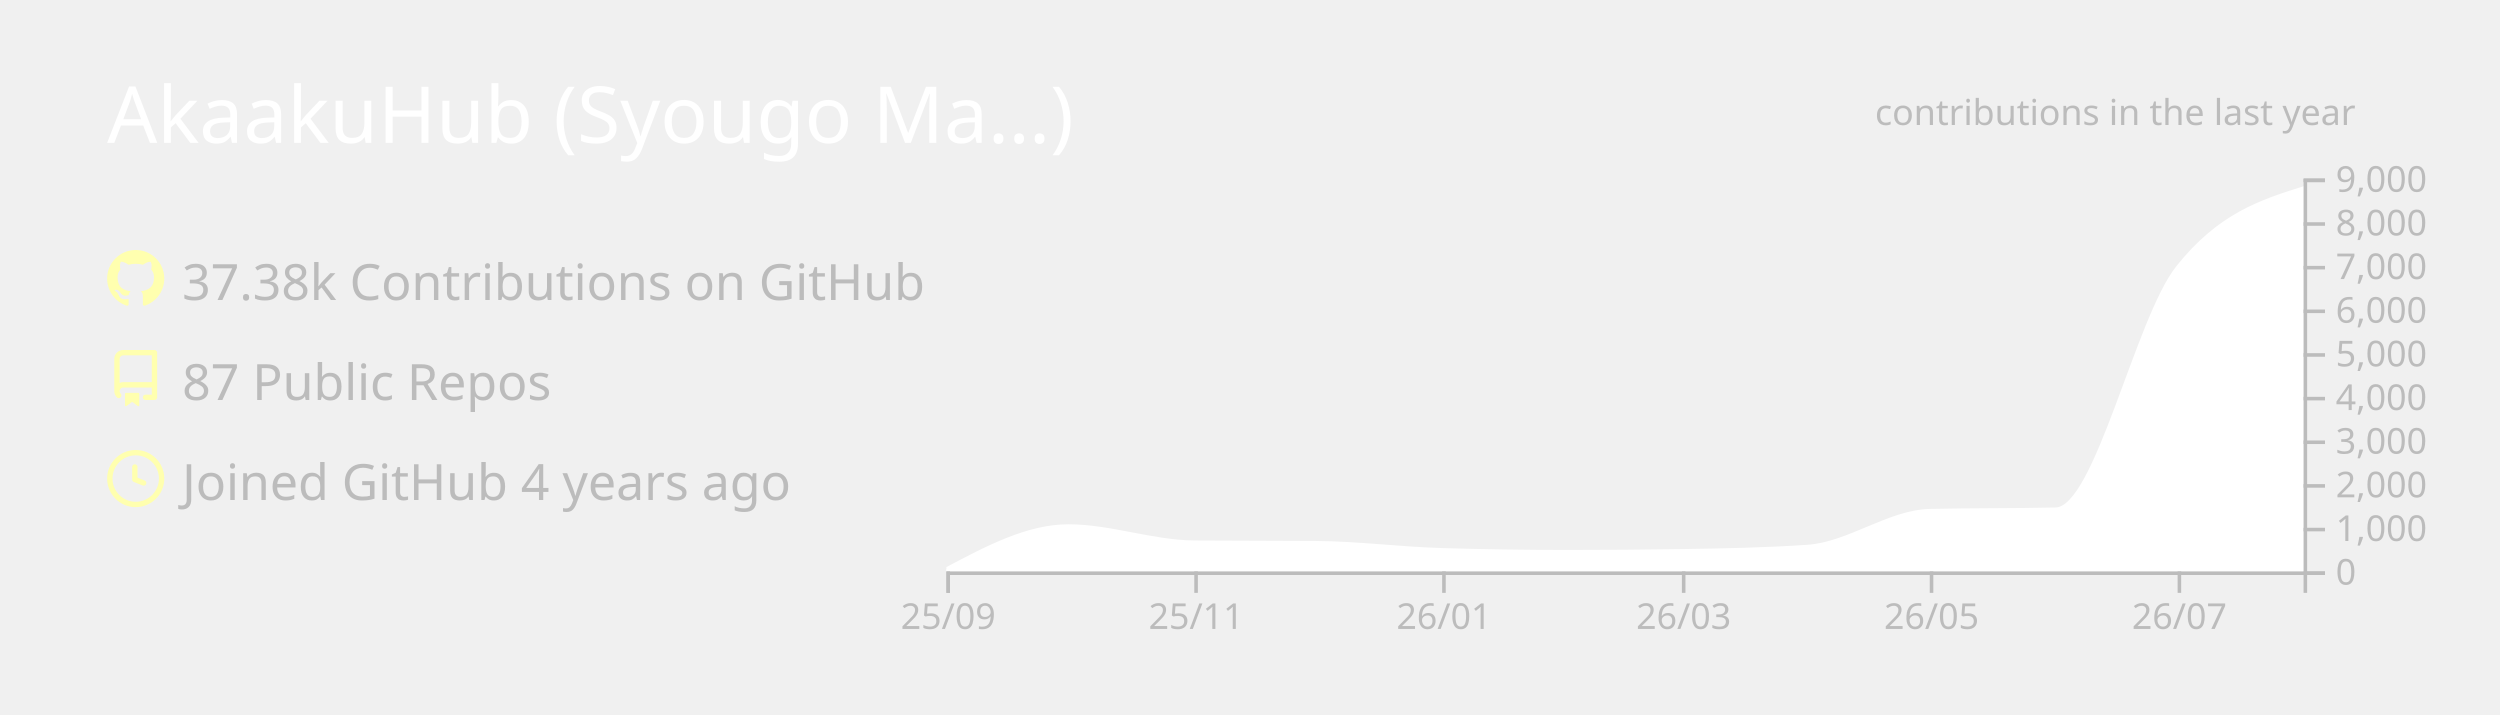
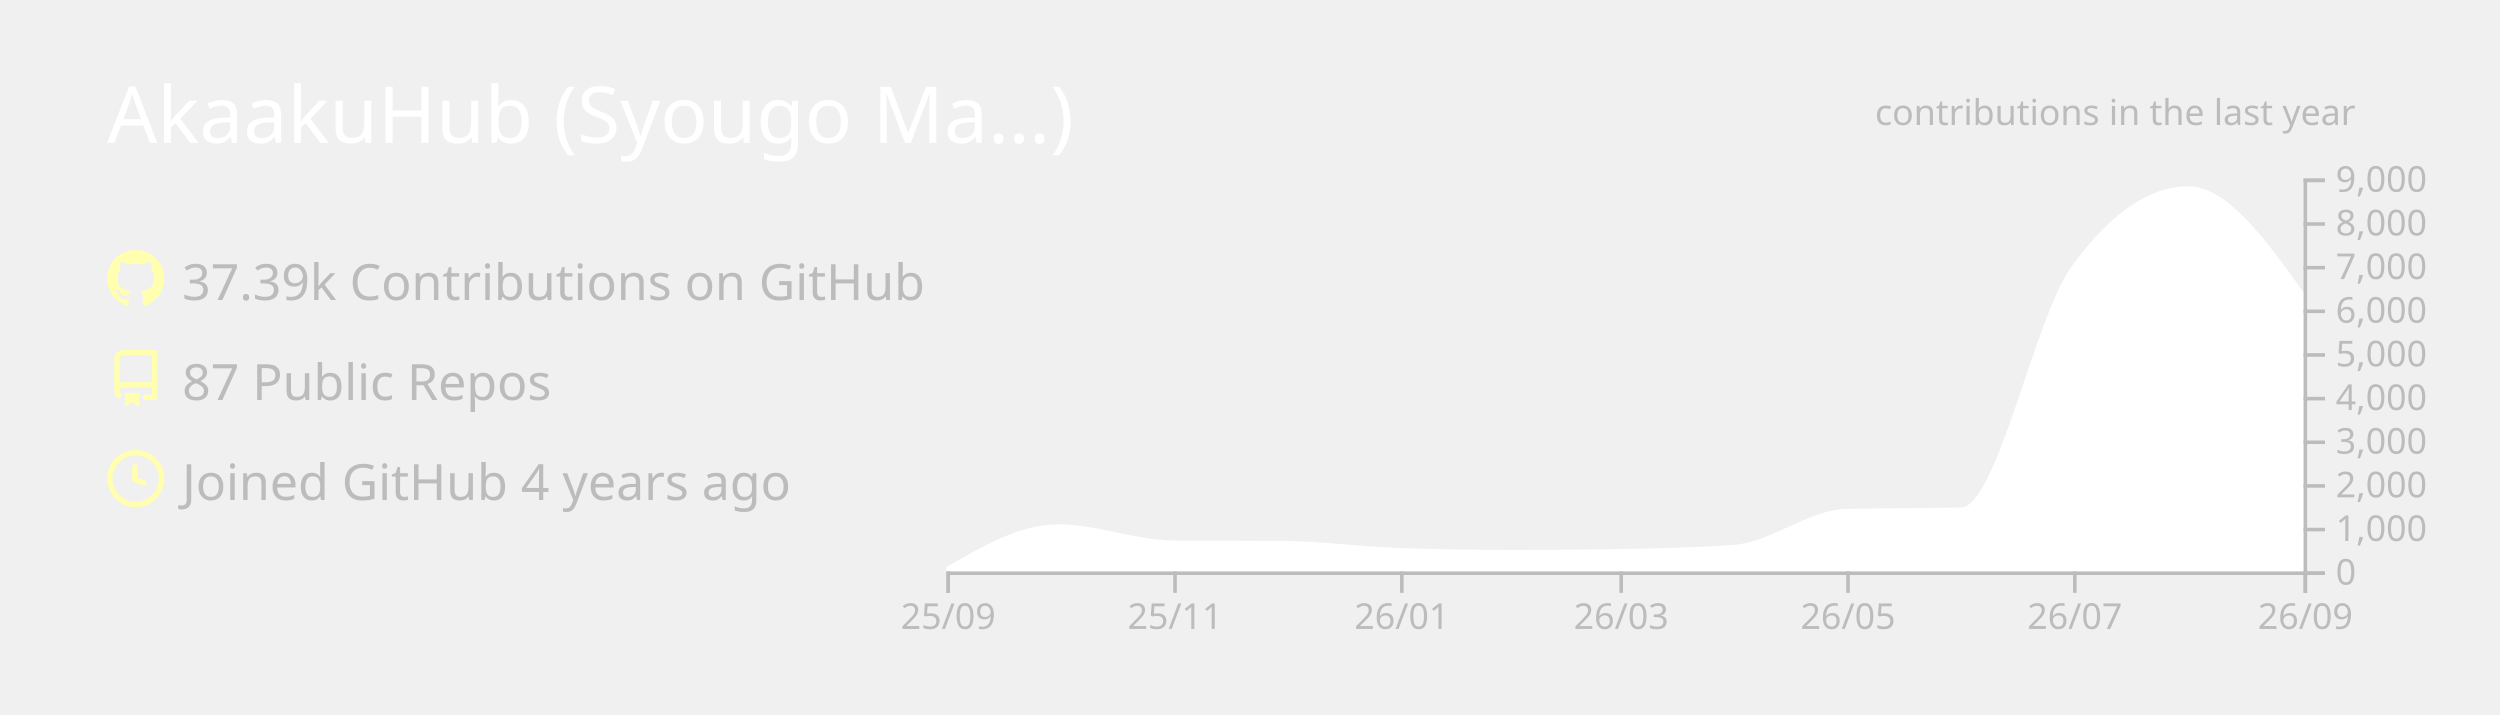
<svg xmlns="http://www.w3.org/2000/svg" width="700" height="200" viewBox="0 0 700 200">
  <style>* {
          font-family: 'Segoe UI', Ubuntu, "Helvetica Neue", Sans-Serif
        }</style>
  <g class="gpsc-root">
    <rect x="1" y="1" rx="5" ry="5" height="99%" width="99.714%" stroke="#000000" stroke-width="1" fill="#ffffff00" stroke-opacity="0" />
    <text x="30" y="40" class="gpsc-item" style="--gpsc-i: 0; font-size: 22px; fill: #ffffff;">AkaakuHub (Syougo Ma…)</text>
    <g transform="translate(0,40)">
      <g transform="translate(30,30)">
        <g class="gpsc-item" style="--gpsc-i: 0;">
          <g transform="translate(0,0)" width="14" height="14" fill="#ffffaf">
            <path fill-rule="evenodd" d="M8 0C3.58 0 0 3.58 0 8c0 3.54 2.29 6.53 5.47 7.59.4.07.55-.17.55-.38 0-.19-.01-.82-.01-1.49-2.01.37-2.53-.49-2.69-.94-.09-.23-.48-.94-.82-1.13-.28-.15-.68-.52-.01-.53.63-.01 1.08.58 1.23.82.72 1.21 1.87.87 2.33.66.07-.52.28-.87.51-1.07-1.78-.2-3.64-.89-3.64-3.95 0-.87.31-1.59.82-2.15-.08-.2-.36-1.02.08-2.12 0 0 .67-.21 2.2.82.64-.18 1.32-.27 2-.27.68 0 1.36.09 2 .27 1.53-1.04 2.2-.82 2.2-.82.44 1.1.16 1.92.08 2.12.51.56.82 1.27.82 2.15 0 3.07-1.87 3.75-3.65 3.95.29.25.54.73.54 1.48 0 1.07-.01 1.93-.01 2.2 0 .21.15.46.55.38A8.013 8.013 0 0016 8c0-4.42-3.58-8-8-8z" />
          </g>
        </g>
        <g class="gpsc-item" style="--gpsc-i: 1;">
          <g transform="translate(0,28)" width="14" height="14" fill="#ffffaf">
            <path fill-rule="evenodd" d="M2 2.5A2.5 2.5 0 014.5 0h8.75a.75.75 0 01.75.75v12.5a.75.75 0 01-.75.75h-2.5a.75.75 0 110-1.5h1.75v-2h-8a1 1 0 00-.714 1.7.75.75 0 01-1.072 1.05A2.495 2.495 0 012 11.5v-9zm10.5-1V9h-8c-.356 0-.694.074-1 .208V2.5a1 1 0 011-1h8zM5 12.25v3.25a.25.25 0 00.4.2l1.45-1.087a.25.25 0 01.3 0L8.6 15.7a.25.25 0 00.4-.2v-3.25a.25.25 0 00-.25-.25h-3.5a.25.25 0 00-.25.25z" />
          </g>
        </g>
        <g class="gpsc-item" style="--gpsc-i: 2;">
          <g transform="translate(0,56)" width="14" height="14" fill="#ffffaf">
            <path fill-rule="evenodd" d="M1.5 8a6.5 6.5 0 1113 0 6.5 6.5 0 01-13 0zM8 0a8 8 0 100 16A8 8 0 008 0zm.5 4.75a.75.75 0 00-1.5 0v3.5a.75.75 0 00.471.696l2.5 1a.75.75 0 00.557-1.392L8.5 7.742V4.75z" />
          </g>
        </g>
-         <text x="21" y="14" class="gpsc-item" style="--gpsc-i: 0; fill: #bcbcbc; font-size: 14px;">37.38k Contributions on GitHub</text>
+         <text x="21" y="14" class="gpsc-item" style="--gpsc-i: 0; fill: #bcbcbc; font-size: 14px;">37.39k Contributions on GitHub</text>
        <text x="21" y="42" class="gpsc-item" style="--gpsc-i: 1; fill: #bcbcbc; font-size: 14px;">87 Public Repos</text>
        <text x="21" y="70" class="gpsc-item" style="--gpsc-i: 2; fill: #bcbcbc; font-size: 14px;">Joined GitHub 4 years ago</text>
      </g>
      <g color="#ffffff" transform="translate(295,10)">
        <clipPath id="gpsc-reveal-clip">
          <rect class="gpsc-reveal" x="-30" y="0" width="410" height="110" style="--gpsc-w: 410px; --gpsc-i: 3;" />
        </clipPath>
        <g clip-path="url(#gpsc-reveal-clip)" class="gpsc-chart" style="--gpsc-i: 3;">
-           <path transform="translate(-30,0)" stroke="#ffffff" fill="#ffffff" opacity="1" d="M0,109.34C11.377,103.321,22.754,97.301,34.132,97.301C45.888,97.301,57.645,101.743,69.401,101.836C80.778,101.925,92.156,101.88,103.533,101.97C115.289,102.063,127.046,103.612,138.802,103.962C150.559,104.313,162.315,104.488,174.072,104.488C184.691,104.488,195.309,104.406,205.928,104.243C217.685,104.063,229.441,103.84,241.198,103.033C252.575,102.253,263.952,93.259,275.329,92.999C287.086,92.73,298.842,92.864,310.599,92.596C321.976,92.335,333.353,39.232,344.731,24.897C356.487,10.083,368.244,6.38,380,2.677L380,110C368.244,110,356.487,110,344.731,110C333.353,110,321.976,110,310.599,110C298.842,110,287.086,110,275.329,110C263.952,110,252.575,110,241.198,110C229.441,110,217.685,110,205.928,110C195.309,110,184.691,110,174.072,110C162.315,110,150.559,110,138.802,110C127.046,110,115.289,110,103.533,110C92.156,110,80.778,110,69.401,110C57.645,110,45.888,110,34.132,110C22.754,110,11.377,110,0,110Z" />
+           <path transform="translate(-30,0)" stroke="#ffffff" fill="#ffffff" opacity="1" d="M0,109.34C10.411,103.321,20.822,97.301,31.233,97.301C41.991,97.301,52.749,101.743,63.507,101.836C73.918,101.925,84.329,101.88,94.74,101.97C105.498,102.063,116.256,103.612,127.014,103.962C137.772,104.313,148.53,104.488,159.288,104.488C169.005,104.488,178.721,104.406,188.438,104.243C199.196,104.063,209.954,103.84,220.712,103.033C231.123,102.253,241.534,93.259,251.945,92.999C262.703,92.73,273.461,92.864,284.219,92.596C294.63,92.335,305.041,39.232,315.452,24.897C326.21,10.083,336.968,2.677,347.726,2.677C358.484,2.677,369.242,17.704,380,32.731L380,110C369.242,110,358.484,110,347.726,110C336.968,110,326.21,110,315.452,110C305.041,110,294.63,110,284.219,110C273.461,110,262.703,110,251.945,110C241.534,110,231.123,110,220.712,110C209.954,110,199.196,110,188.438,110C178.721,110,169.005,110,159.288,110C148.53,110,137.772,110,127.014,110C116.256,110,105.498,110,94.74,110C84.329,110,73.918,110,63.507,110C52.749,110,41.991,110,31.233,110C20.822,110,10.411,110,0,110Z" />
        </g>
        <g color="#bcbcbc" transform="translate(-30,110)" fill="none" font-size="10" font-family="sans-serif" text-anchor="middle">
          <path class="domain" stroke="currentColor" d="M0.5,6V0.5H380.5V6" />
          <g class="tick" opacity="1" transform="translate(0.5,0)">
            <line stroke="currentColor" y2="6" />
            <text fill="currentColor" y="9" dy="0.71em">25/09</text>
          </g>
-           <g class="tick" opacity="1" transform="translate(69.9012,0)">
+           <g class="tick" opacity="1" transform="translate(64.00685,0)">
            <line stroke="currentColor" y2="6" />
            <text fill="currentColor" y="9" dy="0.71em">25/11</text>
          </g>
-           <g class="tick" opacity="1" transform="translate(139.3024,0)">
+           <g class="tick" opacity="1" transform="translate(127.5137,0)">
            <line stroke="currentColor" y2="6" />
            <text fill="currentColor" y="9" dy="0.71em">26/01</text>
          </g>
-           <g class="tick" opacity="1" transform="translate(206.4281,0)">
+           <g class="tick" opacity="1" transform="translate(188.9384,0)">
            <line stroke="currentColor" y2="6" />
            <text fill="currentColor" y="9" dy="0.71em">26/03</text>
          </g>
-           <g class="tick" opacity="1" transform="translate(275.8293,0)">
+           <g class="tick" opacity="1" transform="translate(252.4452,0)">
            <line stroke="currentColor" y2="6" />
            <text fill="currentColor" y="9" dy="0.71em">26/05</text>
          </g>
-           <g class="tick" opacity="1" transform="translate(345.2305,0)">
+           <g class="tick" opacity="1" transform="translate(315.9521,0)">
            <line stroke="currentColor" y2="6" />
            <text fill="currentColor" y="9" dy="0.71em">26/07</text>
+           </g>
+           <g class="tick" opacity="1" transform="translate(380.5,0)">
+             <line stroke="currentColor" y2="6" />
+             <text fill="currentColor" y="9" dy="0.71em">26/09</text>
          </g>
        </g>
        <g color="#bcbcbc" transform="translate(350,0)" fill="none" font-size="10" font-family="sans-serif" text-anchor="start">
          <path class="domain" stroke="currentColor" d="M6,110.5H0.5V0.5H6" />
          <g class="tick" opacity="1" transform="translate(0,110.5)">
            <line stroke="currentColor" x2="6" />
            <text fill="currentColor" x="9" dy="0.32em">0</text>
          </g>
          <g class="tick" opacity="1" transform="translate(0,98.27778)">
            <line stroke="currentColor" x2="6" />
            <text fill="currentColor" x="9" dy="0.32em">1,000</text>
          </g>
          <g class="tick" opacity="1" transform="translate(0,86.05556)">
            <line stroke="currentColor" x2="6" />
            <text fill="currentColor" x="9" dy="0.32em">2,000</text>
          </g>
          <g class="tick" opacity="1" transform="translate(0,73.83333)">
            <line stroke="currentColor" x2="6" />
            <text fill="currentColor" x="9" dy="0.32em">3,000</text>
          </g>
          <g class="tick" opacity="1" transform="translate(0,61.61111)">
            <line stroke="currentColor" x2="6" />
            <text fill="currentColor" x="9" dy="0.32em">4,000</text>
          </g>
          <g class="tick" opacity="1" transform="translate(0,49.38889)">
            <line stroke="currentColor" x2="6" />
            <text fill="currentColor" x="9" dy="0.32em">5,000</text>
          </g>
          <g class="tick" opacity="1" transform="translate(0,37.16667)">
            <line stroke="currentColor" x2="6" />
            <text fill="currentColor" x="9" dy="0.32em">6,000</text>
          </g>
          <g class="tick" opacity="1" transform="translate(0,24.94444)">
            <line stroke="currentColor" x2="6" />
            <text fill="currentColor" x="9" dy="0.32em">7,000</text>
          </g>
          <g class="tick" opacity="1" transform="translate(0,12.72222)">
            <line stroke="currentColor" x2="6" />
            <text fill="currentColor" x="9" dy="0.32em">8,000</text>
          </g>
          <g class="tick" opacity="1" transform="translate(0,0.5)">
            <line stroke="currentColor" x2="6" />
            <text fill="currentColor" x="9" dy="0.32em">9,000</text>
          </g>
        </g>
        <g>
          <text y="-15" x="230" style="fill: #bcbcbc; font-size: 10px;">contributions in the last year</text>
        </g>
      </g>
    </g>
  </g>
</svg>
